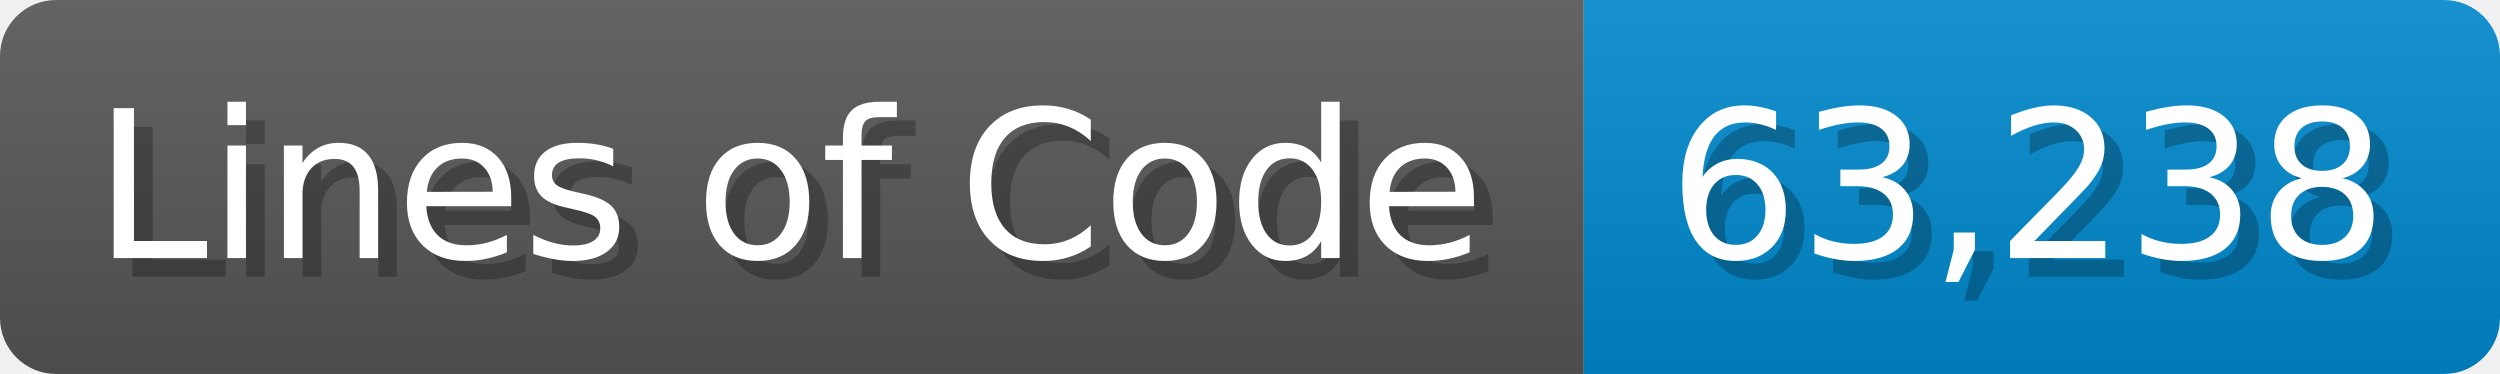
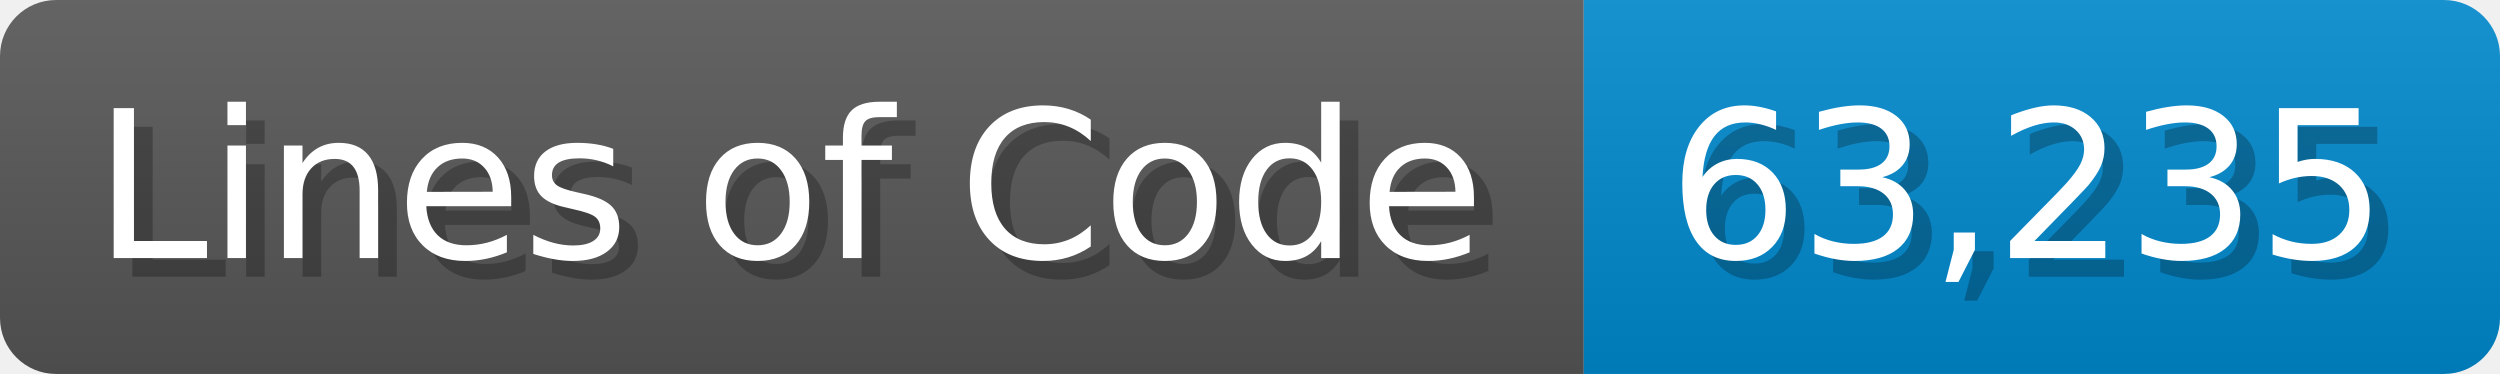
<svg xmlns="http://www.w3.org/2000/svg" width="133.7" height="20" viewBox="0 0 1337 200">
  <linearGradient id="a" x2="0" y2="100%">
    <stop offset="0" stop-opacity=".1" stop-color="#EEE" />
    <stop offset="1" stop-opacity=".1" />
  </linearGradient>
  <mask id="m">
    <rect width="1337" height="200" rx="30" fill="#FFF" />
  </mask>
  <g mask="url(#m)">
    <rect width="847" height="200" fill="#555" />
    <rect width="490" height="200" fill="#08C" x="847" />
    <rect width="1337" height="200" fill="url(#a)" />
  </g>
  <g fill="#fff" text-anchor="start" font-family="Verdana,DejaVu Sans,sans-serif" font-size="110">
    <text x="60" y="148" textLength="747" fill="#000" opacity="0.25">Lines of Code</text>
    <text x="50" y="138" textLength="747">Lines of Code</text>
-     <text x="902" y="148" textLength="390" fill="#000" opacity="0.25">63,238</text>
-     <text x="892" y="138" textLength="390">63,238</text>
+     <text x="902" y="148" textLength="390" fill="#000" opacity="0.25">63,235</text>
+     <text x="892" y="138" textLength="390">63,235</text>
  </g>
</svg>
